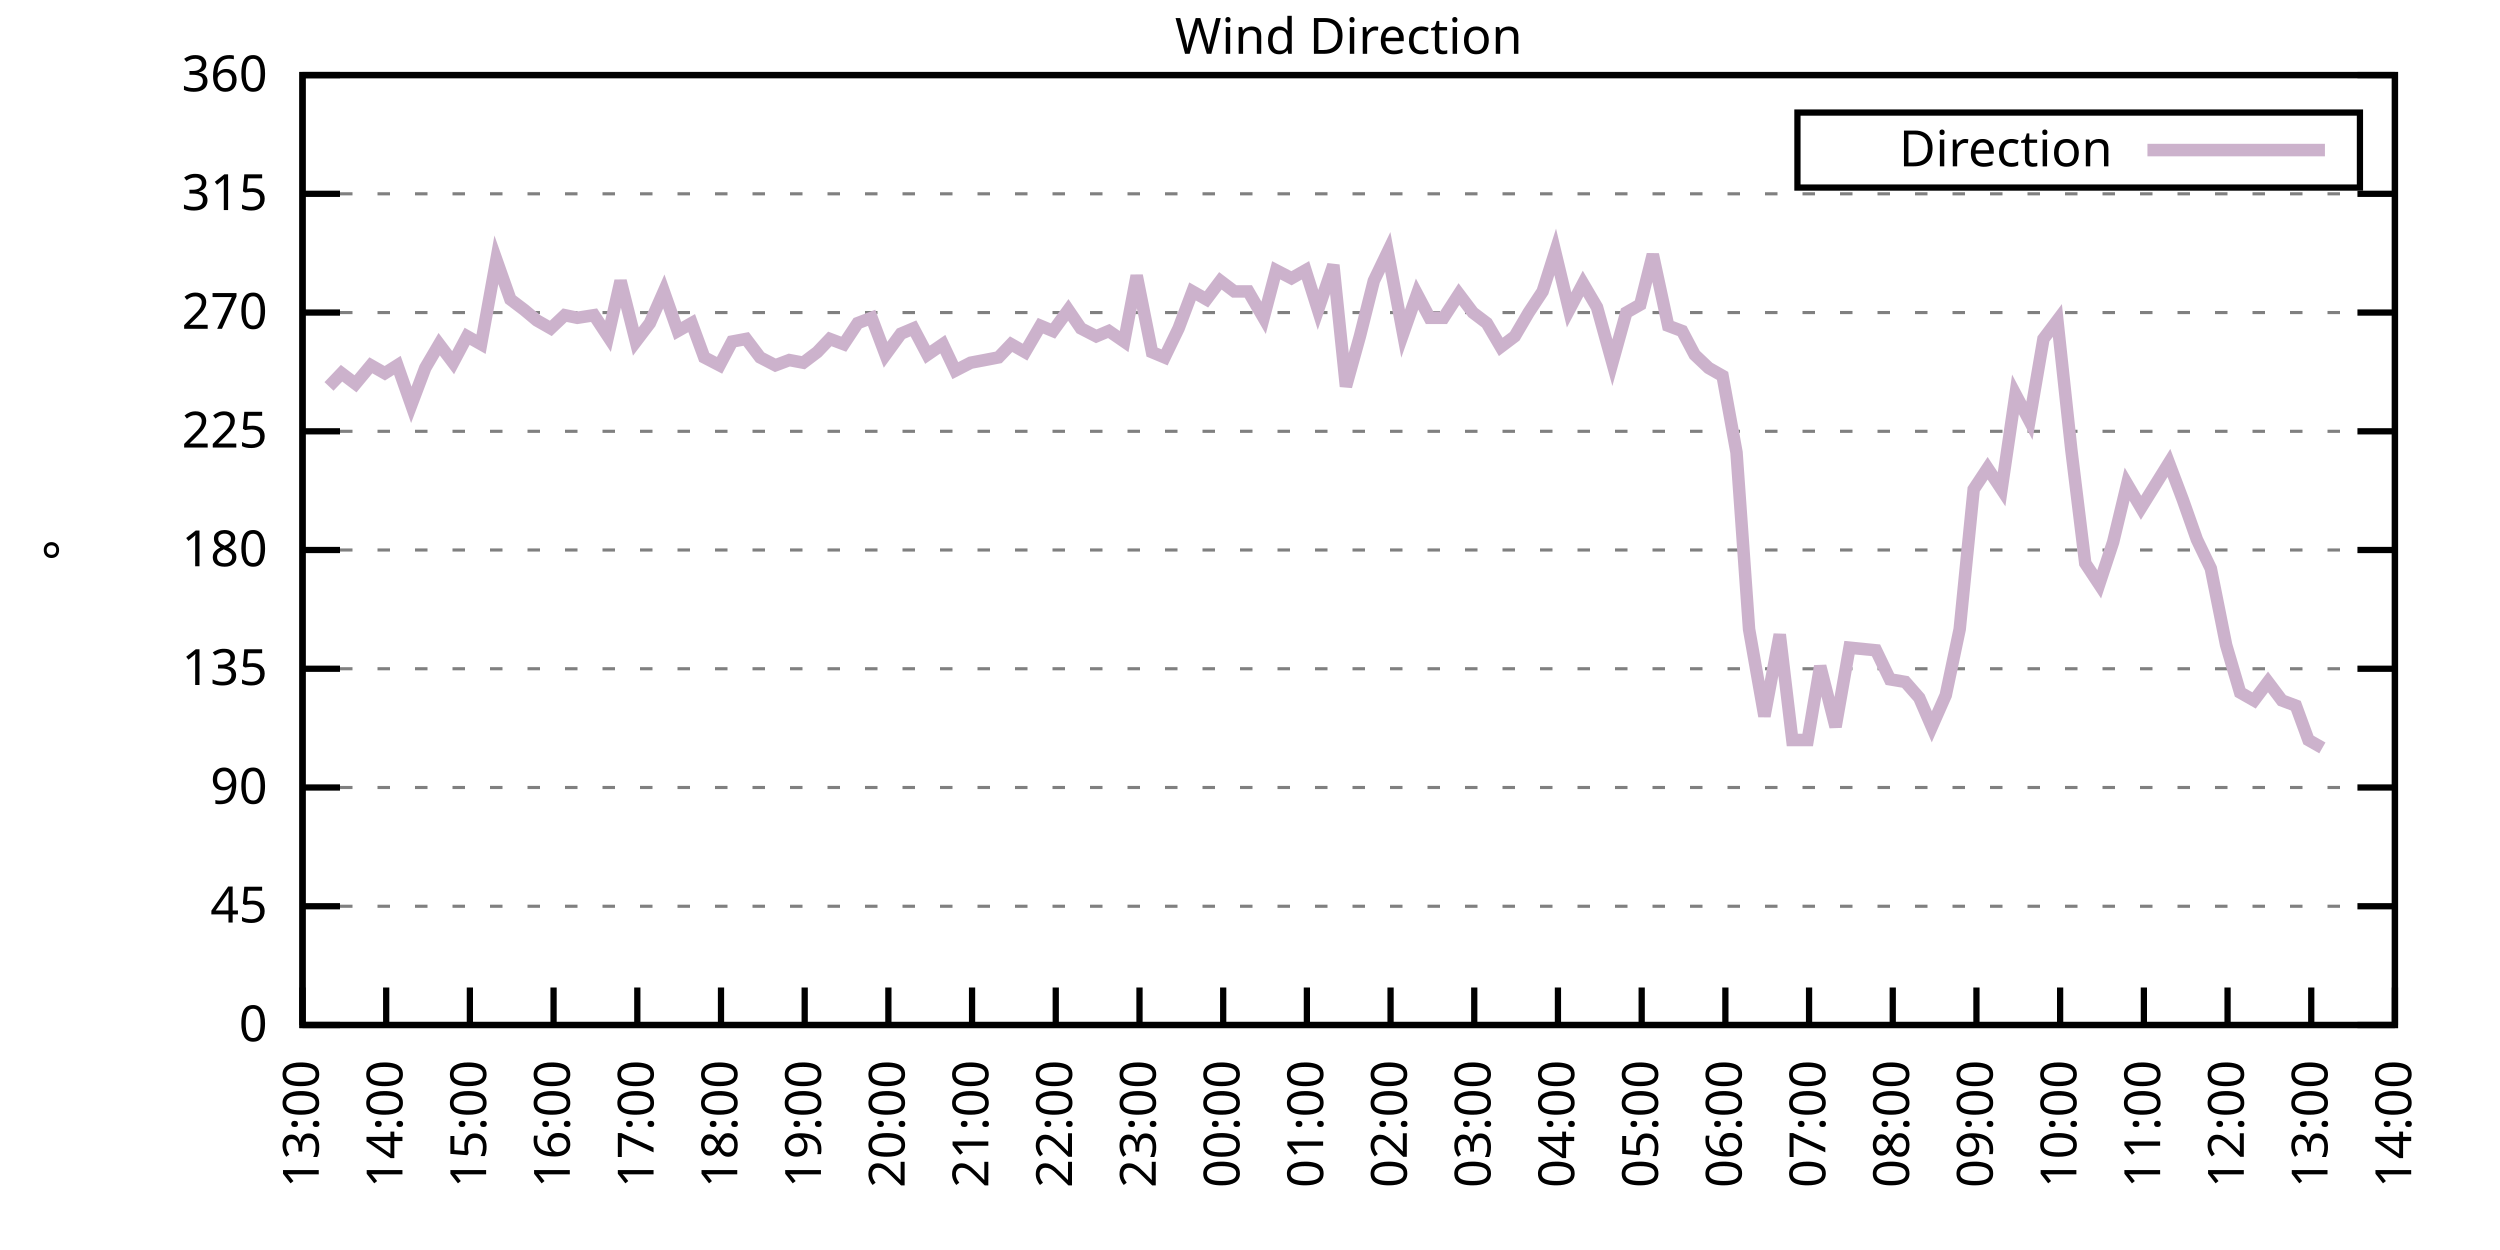
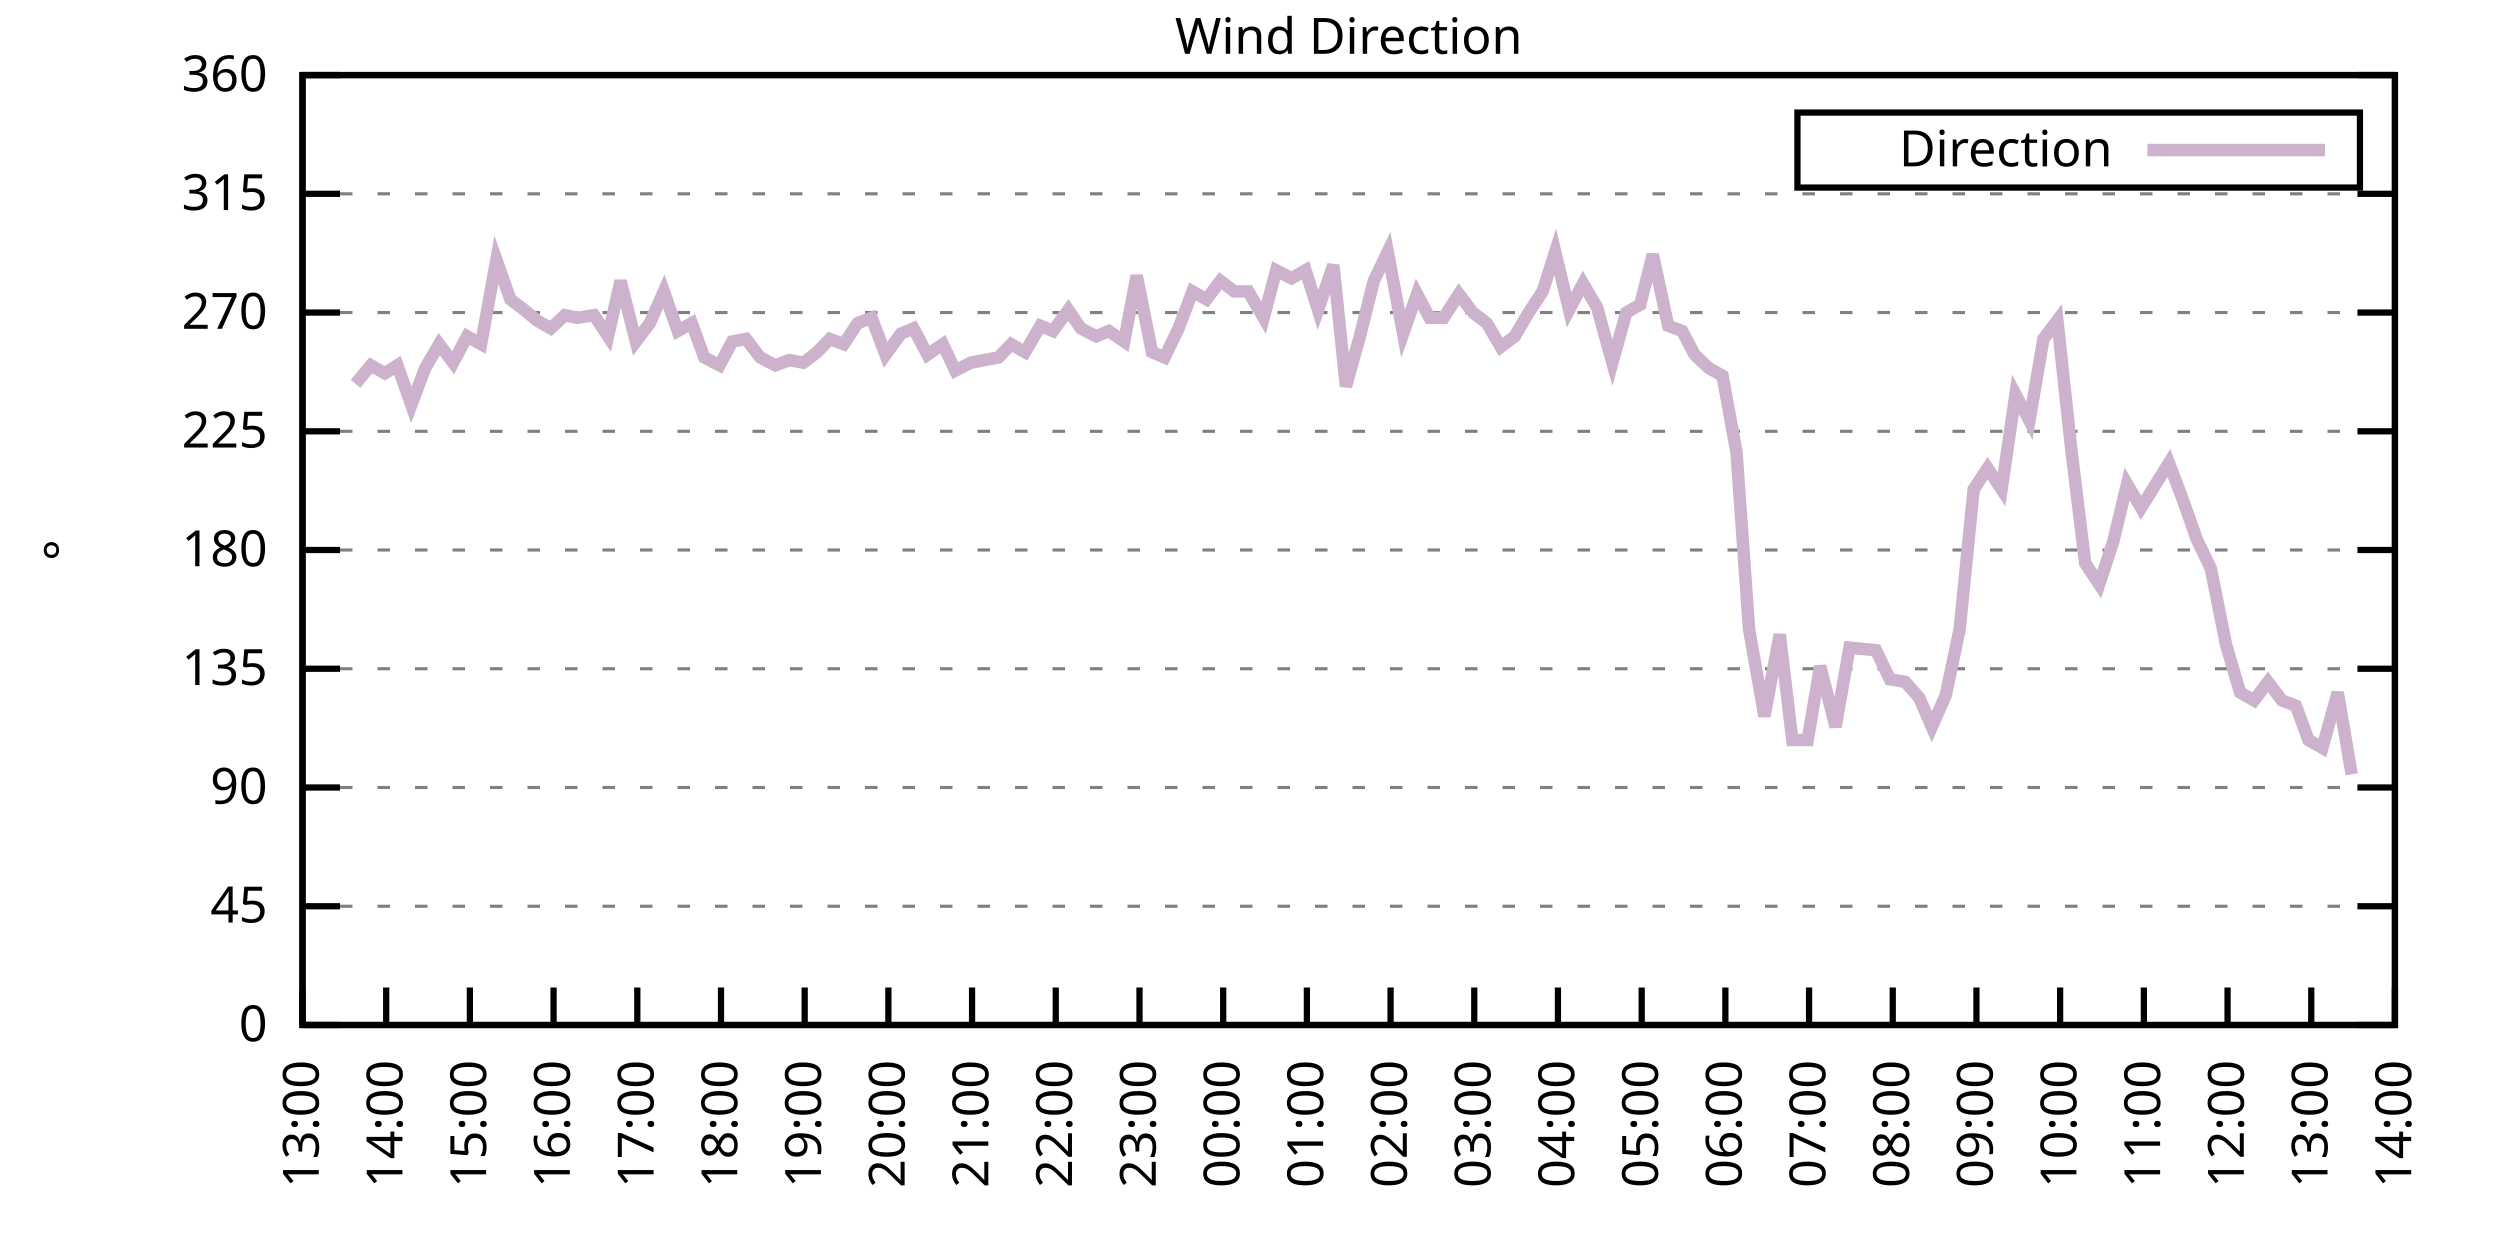
<svg xmlns="http://www.w3.org/2000/svg" xmlns:xlink="http://www.w3.org/1999/xlink" width="400" height="200" viewBox="0 0 400 200">
  <g id="gnuplot_canvas">
    <rect x="0" y="0" width="400" height="200" fill="none" />
    <defs>
      <circle id="gpDot" r="0.5" stroke-width="0.5" stroke="currentColor" />
      <path id="gpPt0" stroke-width="0.333" stroke="currentColor" d="M-1,0 h2 M0,-1 v2" />
      <path id="gpPt1" stroke-width="0.333" stroke="currentColor" d="M-1,-1 L1,1 M1,-1 L-1,1" />
      <path id="gpPt2" stroke-width="0.333" stroke="currentColor" d="M-1,0 L1,0 M0,-1 L0,1 M-1,-1 L1,1 M-1,1 L1,-1" />
      <rect id="gpPt3" stroke-width="0.333" stroke="currentColor" x="-1" y="-1" width="2" height="2" />
      <rect id="gpPt4" stroke-width="0.333" stroke="currentColor" fill="currentColor" x="-1" y="-1" width="2" height="2" />
      <circle id="gpPt5" stroke-width="0.333" stroke="currentColor" cx="0" cy="0" r="1" />
      <use xlink:href="#gpPt5" id="gpPt6" fill="currentColor" stroke="none" />
      <path id="gpPt7" stroke-width="0.333" stroke="currentColor" d="M0,-1.33 L-1.33,0.67 L1.33,0.67 z" />
      <use xlink:href="#gpPt7" id="gpPt8" fill="currentColor" stroke="none" />
      <use xlink:href="#gpPt7" id="gpPt9" stroke="currentColor" transform="rotate(180)" />
      <use xlink:href="#gpPt9" id="gpPt10" fill="currentColor" stroke="none" />
      <use xlink:href="#gpPt3" id="gpPt11" stroke="currentColor" transform="rotate(45)" />
      <use xlink:href="#gpPt11" id="gpPt12" fill="currentColor" stroke="none" />
      <path id="gpPt13" stroke-width="0.333" stroke="currentColor" d="M0,1.330 L1.265,0.411 L0.782,-1.067 L-0.782,-1.076 L-1.265,0.411 z" />
      <use xlink:href="#gpPt13" id="gpPt14" fill="currentColor" stroke="none" />
      <filter id="textbox" filterUnits="objectBoundingBox" x="0" y="0" height="1" width="1">
        <feFlood flood-color="white" flood-opacity="1" result="bgnd" />
        <feComposite in="SourceGraphic" in2="bgnd" operator="atop" />
      </filter>
      <filter id="greybox" filterUnits="objectBoundingBox" x="0" y="0" height="1" width="1">
        <feFlood flood-color="lightgrey" flood-opacity="1" result="grey" />
        <feComposite in="SourceGraphic" in2="grey" operator="atop" />
      </filter>
    </defs>
    <g fill="none" color="white" stroke="currentColor" stroke-width="1.00" stroke-linecap="butt" stroke-linejoin="miter">
</g>
    <g fill="none" color="black" stroke="currentColor" stroke-width="1.00" stroke-linecap="butt" stroke-linejoin="miter">
      <g stroke="none" shape-rendering="crispEdges">
        <polygon fill="rgb(255, 255, 255)" points="48.40,164.00 383.18,164.00 383.18,12.02 48.40,12.02 " />
      </g>
    </g>
    <g fill="none" color="black" stroke="currentColor" stroke-width="1.00" stroke-linecap="butt" stroke-linejoin="miter">
</g>
    <g fill="none" color="black" stroke="black" stroke-width="0.50" stroke-linecap="butt" stroke-linejoin="miter">
</g>
    <g fill="none" color="gray" stroke="currentColor" stroke-width="0.50" stroke-linecap="butt" stroke-linejoin="miter">
      <path stroke="gray" stroke-dasharray="2,4" class="gridline" d="M48.40,164.00 L383.19,164.00  " />
    </g>
    <g fill="none" color="gray" stroke="gray" stroke-width="1.00" stroke-linecap="butt" stroke-linejoin="miter">
</g>
    <g fill="none" color="black" stroke="currentColor" stroke-width="1.00" stroke-linecap="butt" stroke-linejoin="miter">
      <path stroke="black" d="M48.40,164.00 L54.40,164.00 M383.19,164.00 L377.19,164.00  " />
      <g transform="translate(42.80,166.60)" stroke="none" fill="black" font-family="Sans" font-size="8.00" text-anchor="end">
        <text>
          <tspan font-family="Sans"> 0</tspan>
        </text>
      </g>
    </g>
    <g fill="none" color="black" stroke="currentColor" stroke-width="1.00" stroke-linecap="butt" stroke-linejoin="miter">
</g>
    <g fill="none" color="black" stroke="black" stroke-width="0.50" stroke-linecap="butt" stroke-linejoin="miter">
</g>
    <g fill="none" color="gray" stroke="currentColor" stroke-width="0.50" stroke-linecap="butt" stroke-linejoin="miter">
      <path stroke="gray" stroke-dasharray="2,4" class="gridline" d="M48.40,145.00 L383.19,145.00  " />
    </g>
    <g fill="none" color="gray" stroke="gray" stroke-width="1.00" stroke-linecap="butt" stroke-linejoin="miter">
</g>
    <g fill="none" color="black" stroke="currentColor" stroke-width="1.00" stroke-linecap="butt" stroke-linejoin="miter">
      <path stroke="black" d="M48.40,145.00 L54.40,145.00 M383.19,145.00 L377.19,145.00  " />
      <g transform="translate(42.80,147.60)" stroke="none" fill="black" font-family="Sans" font-size="8.00" text-anchor="end">
        <text>
          <tspan font-family="Sans"> 45</tspan>
        </text>
      </g>
    </g>
    <g fill="none" color="black" stroke="currentColor" stroke-width="1.00" stroke-linecap="butt" stroke-linejoin="miter">
</g>
    <g fill="none" color="black" stroke="black" stroke-width="0.50" stroke-linecap="butt" stroke-linejoin="miter">
</g>
    <g fill="none" color="gray" stroke="currentColor" stroke-width="0.50" stroke-linecap="butt" stroke-linejoin="miter">
      <path stroke="gray" stroke-dasharray="2,4" class="gridline" d="M48.40,126.00 L383.19,126.00  " />
    </g>
    <g fill="none" color="gray" stroke="gray" stroke-width="1.00" stroke-linecap="butt" stroke-linejoin="miter">
</g>
    <g fill="none" color="black" stroke="currentColor" stroke-width="1.00" stroke-linecap="butt" stroke-linejoin="miter">
      <path stroke="black" d="M48.40,126.00 L54.40,126.00 M383.19,126.00 L377.19,126.00  " />
      <g transform="translate(42.80,128.60)" stroke="none" fill="black" font-family="Sans" font-size="8.00" text-anchor="end">
        <text>
          <tspan font-family="Sans"> 90</tspan>
        </text>
      </g>
    </g>
    <g fill="none" color="black" stroke="currentColor" stroke-width="1.00" stroke-linecap="butt" stroke-linejoin="miter">
</g>
    <g fill="none" color="black" stroke="black" stroke-width="0.50" stroke-linecap="butt" stroke-linejoin="miter">
</g>
    <g fill="none" color="gray" stroke="currentColor" stroke-width="0.50" stroke-linecap="butt" stroke-linejoin="miter">
      <path stroke="gray" stroke-dasharray="2,4" class="gridline" d="M48.40,107.00 L383.19,107.00  " />
    </g>
    <g fill="none" color="gray" stroke="gray" stroke-width="1.00" stroke-linecap="butt" stroke-linejoin="miter">
</g>
    <g fill="none" color="black" stroke="currentColor" stroke-width="1.00" stroke-linecap="butt" stroke-linejoin="miter">
      <path stroke="black" d="M48.40,107.00 L54.40,107.00 M383.19,107.00 L377.19,107.00  " />
      <g transform="translate(42.80,109.60)" stroke="none" fill="black" font-family="Sans" font-size="8.00" text-anchor="end">
        <text>
          <tspan font-family="Sans"> 135</tspan>
        </text>
      </g>
    </g>
    <g fill="none" color="black" stroke="currentColor" stroke-width="1.00" stroke-linecap="butt" stroke-linejoin="miter">
</g>
    <g fill="none" color="black" stroke="black" stroke-width="0.50" stroke-linecap="butt" stroke-linejoin="miter">
</g>
    <g fill="none" color="gray" stroke="currentColor" stroke-width="0.50" stroke-linecap="butt" stroke-linejoin="miter">
      <path stroke="gray" stroke-dasharray="2,4" class="gridline" d="M48.40,88.00 L383.19,88.00  " />
    </g>
    <g fill="none" color="gray" stroke="gray" stroke-width="1.00" stroke-linecap="butt" stroke-linejoin="miter">
</g>
    <g fill="none" color="black" stroke="currentColor" stroke-width="1.00" stroke-linecap="butt" stroke-linejoin="miter">
      <path stroke="black" d="M48.40,88.00 L54.40,88.00 M383.19,88.00 L377.19,88.00  " />
      <g transform="translate(42.80,90.60)" stroke="none" fill="black" font-family="Sans" font-size="8.00" text-anchor="end">
        <text>
          <tspan font-family="Sans"> 180</tspan>
        </text>
      </g>
    </g>
    <g fill="none" color="black" stroke="currentColor" stroke-width="1.00" stroke-linecap="butt" stroke-linejoin="miter">
</g>
    <g fill="none" color="black" stroke="black" stroke-width="0.50" stroke-linecap="butt" stroke-linejoin="miter">
</g>
    <g fill="none" color="gray" stroke="currentColor" stroke-width="0.50" stroke-linecap="butt" stroke-linejoin="miter">
      <path stroke="gray" stroke-dasharray="2,4" class="gridline" d="M48.40,69.01 L383.19,69.01  " />
    </g>
    <g fill="none" color="gray" stroke="gray" stroke-width="1.00" stroke-linecap="butt" stroke-linejoin="miter">
</g>
    <g fill="none" color="black" stroke="currentColor" stroke-width="1.00" stroke-linecap="butt" stroke-linejoin="miter">
      <path stroke="black" d="M48.40,69.01 L54.40,69.01 M383.19,69.01 L377.19,69.01  " />
      <g transform="translate(42.80,71.61)" stroke="none" fill="black" font-family="Sans" font-size="8.00" text-anchor="end">
        <text>
          <tspan font-family="Sans"> 225</tspan>
        </text>
      </g>
    </g>
    <g fill="none" color="black" stroke="currentColor" stroke-width="1.00" stroke-linecap="butt" stroke-linejoin="miter">
</g>
    <g fill="none" color="black" stroke="black" stroke-width="0.50" stroke-linecap="butt" stroke-linejoin="miter">
</g>
    <g fill="none" color="gray" stroke="currentColor" stroke-width="0.50" stroke-linecap="butt" stroke-linejoin="miter">
      <path stroke="gray" stroke-dasharray="2,4" class="gridline" d="M48.40,50.01 L383.19,50.01  " />
    </g>
    <g fill="none" color="gray" stroke="gray" stroke-width="1.00" stroke-linecap="butt" stroke-linejoin="miter">
</g>
    <g fill="none" color="black" stroke="currentColor" stroke-width="1.00" stroke-linecap="butt" stroke-linejoin="miter">
      <path stroke="black" d="M48.40,50.01 L54.40,50.01 M383.19,50.01 L377.19,50.01  " />
      <g transform="translate(42.80,52.61)" stroke="none" fill="black" font-family="Sans" font-size="8.00" text-anchor="end">
        <text>
          <tspan font-family="Sans"> 270</tspan>
        </text>
      </g>
    </g>
    <g fill="none" color="black" stroke="currentColor" stroke-width="1.00" stroke-linecap="butt" stroke-linejoin="miter">
</g>
    <g fill="none" color="black" stroke="black" stroke-width="0.50" stroke-linecap="butt" stroke-linejoin="miter">
</g>
    <g fill="none" color="gray" stroke="currentColor" stroke-width="0.50" stroke-linecap="butt" stroke-linejoin="miter">
      <path stroke="gray" stroke-dasharray="2,4" class="gridline" d="M48.40,31.01 L383.19,31.01  " />
    </g>
    <g fill="none" color="gray" stroke="gray" stroke-width="1.00" stroke-linecap="butt" stroke-linejoin="miter">
</g>
    <g fill="none" color="black" stroke="currentColor" stroke-width="1.00" stroke-linecap="butt" stroke-linejoin="miter">
      <path stroke="black" d="M48.40,31.01 L54.40,31.01 M383.19,31.01 L377.19,31.01  " />
      <g transform="translate(42.80,33.61)" stroke="none" fill="black" font-family="Sans" font-size="8.00" text-anchor="end">
        <text>
          <tspan font-family="Sans"> 315</tspan>
        </text>
      </g>
    </g>
    <g fill="none" color="black" stroke="currentColor" stroke-width="1.00" stroke-linecap="butt" stroke-linejoin="miter">
</g>
    <g fill="none" color="black" stroke="black" stroke-width="0.50" stroke-linecap="butt" stroke-linejoin="miter">
</g>
    <g fill="none" color="gray" stroke="currentColor" stroke-width="0.50" stroke-linecap="butt" stroke-linejoin="miter">
      <path stroke="gray" stroke-dasharray="2,4" class="gridline" d="M48.40,12.01 L383.19,12.01  " />
    </g>
    <g fill="none" color="gray" stroke="gray" stroke-width="1.00" stroke-linecap="butt" stroke-linejoin="miter">
</g>
    <g fill="none" color="black" stroke="currentColor" stroke-width="1.00" stroke-linecap="butt" stroke-linejoin="miter">
      <path stroke="black" d="M48.40,12.01 L54.40,12.01 M383.19,12.01 L377.19,12.01  " />
      <g transform="translate(42.80,14.61)" stroke="none" fill="black" font-family="Sans" font-size="8.00" text-anchor="end">
        <text>
          <tspan font-family="Sans"> 360</tspan>
        </text>
      </g>
    </g>
    <g fill="none" color="black" stroke="currentColor" stroke-width="1.00" stroke-linecap="butt" stroke-linejoin="miter">
      <path stroke="black" d="M48.40,164.00 L48.40,158.00  " />
      <g transform="translate(51.00,169.60) rotate(270.00)" stroke="none" fill="black" font-family="Sans" font-size="8.00" text-anchor="end">
        <text>
          <tspan font-family="Sans">13:00</tspan>
        </text>
      </g>
    </g>
    <g fill="none" color="black" stroke="currentColor" stroke-width="1.00" stroke-linecap="butt" stroke-linejoin="miter">
      <path stroke="black" d="M61.79,164.00 L61.79,158.00  " />
      <g transform="translate(64.39,169.60) rotate(270.00)" stroke="none" fill="black" font-family="Sans" font-size="8.00" text-anchor="end">
        <text>
          <tspan font-family="Sans">14:00</tspan>
        </text>
      </g>
    </g>
    <g fill="none" color="black" stroke="currentColor" stroke-width="1.00" stroke-linecap="butt" stroke-linejoin="miter">
      <path stroke="black" d="M75.18,164.00 L75.18,158.00  " />
      <g transform="translate(77.78,169.60) rotate(270.00)" stroke="none" fill="black" font-family="Sans" font-size="8.00" text-anchor="end">
        <text>
          <tspan font-family="Sans">15:00</tspan>
        </text>
      </g>
    </g>
    <g fill="none" color="black" stroke="currentColor" stroke-width="1.00" stroke-linecap="butt" stroke-linejoin="miter">
      <path stroke="black" d="M88.57,164.00 L88.57,158.00  " />
      <g transform="translate(91.17,169.60) rotate(270.00)" stroke="none" fill="black" font-family="Sans" font-size="8.00" text-anchor="end">
        <text>
          <tspan font-family="Sans">16:00</tspan>
        </text>
      </g>
    </g>
    <g fill="none" color="black" stroke="currentColor" stroke-width="1.00" stroke-linecap="butt" stroke-linejoin="miter">
      <path stroke="black" d="M101.97,164.00 L101.97,158.00  " />
      <g transform="translate(104.57,169.60) rotate(270.00)" stroke="none" fill="black" font-family="Sans" font-size="8.00" text-anchor="end">
        <text>
          <tspan font-family="Sans">17:00</tspan>
        </text>
      </g>
    </g>
    <g fill="none" color="black" stroke="currentColor" stroke-width="1.00" stroke-linecap="butt" stroke-linejoin="miter">
      <path stroke="black" d="M115.36,164.00 L115.36,158.00  " />
      <g transform="translate(117.96,169.60) rotate(270.00)" stroke="none" fill="black" font-family="Sans" font-size="8.00" text-anchor="end">
        <text>
          <tspan font-family="Sans">18:00</tspan>
        </text>
      </g>
    </g>
    <g fill="none" color="black" stroke="currentColor" stroke-width="1.00" stroke-linecap="butt" stroke-linejoin="miter">
      <path stroke="black" d="M128.75,164.00 L128.75,158.00  " />
      <g transform="translate(131.35,169.60) rotate(270.00)" stroke="none" fill="black" font-family="Sans" font-size="8.00" text-anchor="end">
        <text>
          <tspan font-family="Sans">19:00</tspan>
        </text>
      </g>
    </g>
    <g fill="none" color="black" stroke="currentColor" stroke-width="1.00" stroke-linecap="butt" stroke-linejoin="miter">
      <path stroke="black" d="M142.14,164.00 L142.14,158.00  " />
      <g transform="translate(144.74,169.60) rotate(270.00)" stroke="none" fill="black" font-family="Sans" font-size="8.00" text-anchor="end">
        <text>
          <tspan font-family="Sans">20:00</tspan>
        </text>
      </g>
    </g>
    <g fill="none" color="black" stroke="currentColor" stroke-width="1.00" stroke-linecap="butt" stroke-linejoin="miter">
      <path stroke="black" d="M155.53,164.00 L155.53,158.00  " />
      <g transform="translate(158.13,169.60) rotate(270.00)" stroke="none" fill="black" font-family="Sans" font-size="8.00" text-anchor="end">
        <text>
          <tspan font-family="Sans">21:00</tspan>
        </text>
      </g>
    </g>
    <g fill="none" color="black" stroke="currentColor" stroke-width="1.00" stroke-linecap="butt" stroke-linejoin="miter">
      <path stroke="black" d="M168.92,164.00 L168.92,158.00  " />
      <g transform="translate(171.52,169.60) rotate(270.00)" stroke="none" fill="black" font-family="Sans" font-size="8.00" text-anchor="end">
        <text>
          <tspan font-family="Sans">22:00</tspan>
        </text>
      </g>
    </g>
    <g fill="none" color="black" stroke="currentColor" stroke-width="1.00" stroke-linecap="butt" stroke-linejoin="miter">
      <path stroke="black" d="M182.32,164.00 L182.32,158.00  " />
      <g transform="translate(184.92,169.60) rotate(270.00)" stroke="none" fill="black" font-family="Sans" font-size="8.00" text-anchor="end">
        <text>
          <tspan font-family="Sans">23:00</tspan>
        </text>
      </g>
    </g>
    <g fill="none" color="black" stroke="currentColor" stroke-width="1.00" stroke-linecap="butt" stroke-linejoin="miter">
      <path stroke="black" d="M195.71,164.00 L195.71,158.00  " />
      <g transform="translate(198.31,169.60) rotate(270.00)" stroke="none" fill="black" font-family="Sans" font-size="8.00" text-anchor="end">
        <text>
          <tspan font-family="Sans">00:00</tspan>
        </text>
      </g>
    </g>
    <g fill="none" color="black" stroke="currentColor" stroke-width="1.00" stroke-linecap="butt" stroke-linejoin="miter">
      <path stroke="black" d="M209.10,164.00 L209.10,158.00  " />
      <g transform="translate(211.70,169.60) rotate(270.00)" stroke="none" fill="black" font-family="Sans" font-size="8.00" text-anchor="end">
        <text>
          <tspan font-family="Sans">01:00</tspan>
        </text>
      </g>
    </g>
    <g fill="none" color="black" stroke="currentColor" stroke-width="1.00" stroke-linecap="butt" stroke-linejoin="miter">
      <path stroke="black" d="M222.49,164.00 L222.49,158.00  " />
      <g transform="translate(225.09,169.60) rotate(270.00)" stroke="none" fill="black" font-family="Sans" font-size="8.00" text-anchor="end">
        <text>
          <tspan font-family="Sans">02:00</tspan>
        </text>
      </g>
    </g>
    <g fill="none" color="black" stroke="currentColor" stroke-width="1.00" stroke-linecap="butt" stroke-linejoin="miter">
      <path stroke="black" d="M235.88,164.00 L235.88,158.00  " />
      <g transform="translate(238.48,169.60) rotate(270.00)" stroke="none" fill="black" font-family="Sans" font-size="8.00" text-anchor="end">
        <text>
          <tspan font-family="Sans">03:00</tspan>
        </text>
      </g>
    </g>
    <g fill="none" color="black" stroke="currentColor" stroke-width="1.00" stroke-linecap="butt" stroke-linejoin="miter">
      <path stroke="black" d="M249.27,164.00 L249.27,158.00  " />
      <g transform="translate(251.87,169.60) rotate(270.00)" stroke="none" fill="black" font-family="Sans" font-size="8.00" text-anchor="end">
        <text>
          <tspan font-family="Sans">04:00</tspan>
        </text>
      </g>
    </g>
    <g fill="none" color="black" stroke="currentColor" stroke-width="1.00" stroke-linecap="butt" stroke-linejoin="miter">
      <path stroke="black" d="M262.67,164.00 L262.67,158.00  " />
      <g transform="translate(265.27,169.60) rotate(270.00)" stroke="none" fill="black" font-family="Sans" font-size="8.00" text-anchor="end">
        <text>
          <tspan font-family="Sans">05:00</tspan>
        </text>
      </g>
    </g>
    <g fill="none" color="black" stroke="currentColor" stroke-width="1.00" stroke-linecap="butt" stroke-linejoin="miter">
      <path stroke="black" d="M276.06,164.00 L276.06,158.00  " />
      <g transform="translate(278.66,169.60) rotate(270.00)" stroke="none" fill="black" font-family="Sans" font-size="8.00" text-anchor="end">
        <text>
          <tspan font-family="Sans">06:00</tspan>
        </text>
      </g>
    </g>
    <g fill="none" color="black" stroke="currentColor" stroke-width="1.00" stroke-linecap="butt" stroke-linejoin="miter">
      <path stroke="black" d="M289.45,164.00 L289.45,158.00  " />
      <g transform="translate(292.05,169.60) rotate(270.00)" stroke="none" fill="black" font-family="Sans" font-size="8.00" text-anchor="end">
        <text>
          <tspan font-family="Sans">07:00</tspan>
        </text>
      </g>
    </g>
    <g fill="none" color="black" stroke="currentColor" stroke-width="1.00" stroke-linecap="butt" stroke-linejoin="miter">
      <path stroke="black" d="M302.84,164.00 L302.84,158.00  " />
      <g transform="translate(305.44,169.60) rotate(270.00)" stroke="none" fill="black" font-family="Sans" font-size="8.00" text-anchor="end">
        <text>
          <tspan font-family="Sans">08:00</tspan>
        </text>
      </g>
    </g>
    <g fill="none" color="black" stroke="currentColor" stroke-width="1.00" stroke-linecap="butt" stroke-linejoin="miter">
      <path stroke="black" d="M316.23,164.00 L316.23,158.00  " />
      <g transform="translate(318.83,169.60) rotate(270.00)" stroke="none" fill="black" font-family="Sans" font-size="8.00" text-anchor="end">
        <text>
          <tspan font-family="Sans">09:00</tspan>
        </text>
      </g>
    </g>
    <g fill="none" color="black" stroke="currentColor" stroke-width="1.00" stroke-linecap="butt" stroke-linejoin="miter">
      <path stroke="black" d="M329.62,164.00 L329.62,158.00  " />
      <g transform="translate(332.22,169.60) rotate(270.00)" stroke="none" fill="black" font-family="Sans" font-size="8.00" text-anchor="end">
        <text>
          <tspan font-family="Sans">10:00</tspan>
        </text>
      </g>
    </g>
    <g fill="none" color="black" stroke="currentColor" stroke-width="1.00" stroke-linecap="butt" stroke-linejoin="miter">
      <path stroke="black" d="M343.02,164.00 L343.02,158.00  " />
      <g transform="translate(345.62,169.60) rotate(270.00)" stroke="none" fill="black" font-family="Sans" font-size="8.00" text-anchor="end">
        <text>
          <tspan font-family="Sans">11:00</tspan>
        </text>
      </g>
    </g>
    <g fill="none" color="black" stroke="currentColor" stroke-width="1.00" stroke-linecap="butt" stroke-linejoin="miter">
      <path stroke="black" d="M356.41,164.00 L356.41,158.00  " />
      <g transform="translate(359.01,169.60) rotate(270.00)" stroke="none" fill="black" font-family="Sans" font-size="8.00" text-anchor="end">
        <text>
          <tspan font-family="Sans">12:00</tspan>
        </text>
      </g>
    </g>
    <g fill="none" color="black" stroke="currentColor" stroke-width="1.00" stroke-linecap="butt" stroke-linejoin="miter">
      <path stroke="black" d="M369.80,164.00 L369.80,158.00  " />
      <g transform="translate(372.40,169.60) rotate(270.00)" stroke="none" fill="black" font-family="Sans" font-size="8.00" text-anchor="end">
        <text>
          <tspan font-family="Sans">13:00</tspan>
        </text>
      </g>
    </g>
    <g fill="none" color="black" stroke="currentColor" stroke-width="1.00" stroke-linecap="butt" stroke-linejoin="miter">
      <path stroke="black" d="M383.19,164.00 L383.19,158.00  " />
      <g transform="translate(385.79,169.60) rotate(270.00)" stroke="none" fill="black" font-family="Sans" font-size="8.00" text-anchor="end">
        <text>
          <tspan font-family="Sans">14:00</tspan>
        </text>
      </g>
    </g>
    <g fill="none" color="black" stroke="currentColor" stroke-width="1.00" stroke-linecap="butt" stroke-linejoin="miter">
</g>
    <g fill="none" color="black" stroke="currentColor" stroke-width="1.00" stroke-linecap="butt" stroke-linejoin="miter">
      <path stroke="black" d="M48.40,12.01 L48.40,164.00 L383.19,164.00 L383.19,12.01 L48.40,12.01 Z  " />
    </g>
    <g fill="none" color="black" stroke="currentColor" stroke-width="1.00" stroke-linecap="butt" stroke-linejoin="miter">
</g>
    <g fill="none" color="black" stroke="currentColor" stroke-width="1.00" stroke-linecap="butt" stroke-linejoin="miter">
      <path stroke="black" d="M287.59,30.01 L287.59,18.01 L377.59,18.01 L377.59,30.01 L287.59,30.01 Z  " />
    </g>
    <g id="Wind_direction_plot_1">
      <g fill="none" color="white" stroke="black" stroke-width="2.00" stroke-linecap="butt" stroke-linejoin="miter">
</g>
      <g fill="none" color="black" stroke="currentColor" stroke-width="2.00" stroke-linecap="butt" stroke-linejoin="miter">
        <g transform="translate(337.99,26.61)" stroke="none" fill="black" font-family="Sans" font-size="8.00" text-anchor="end">
          <text>
            <tspan font-family="Sans">Direction</tspan>
          </text>
        </g>
      </g>
      <g fill="none" color="black" stroke="currentColor" stroke-width="2.00" stroke-linecap="butt" stroke-linejoin="miter">
-         <path stroke="rgb(204, 178, 204)" d="M343.59,24.01 L371.99,24.01 M52.64,61.83 L54.65,59.72 L56.88,61.41 L59.34,58.45 L61.57,59.72 L63.58,58.45   L65.81,64.78 L68.04,58.87 L70.27,55.07 L72.50,58.03 L74.74,53.81 L76.97,55.07 L79.42,41.56 L81.66,47.90   L83.89,49.59 L85.90,51.27 L88.13,52.54 L90.36,50.43 L92.37,50.85 L95.05,50.43 L97.28,53.81 L99.29,44.94   L101.74,54.65 L103.98,51.70 L106.21,46.63 L108.44,52.96 L110.67,51.70 L112.68,57.18 L115.13,58.45 L117.14,54.65   L119.38,54.23 L121.61,57.18 L124.06,58.45 L126.29,57.61 L128.53,58.03 L130.76,56.34 L132.77,54.23 L135.00,55.07   L137.23,51.70 L139.46,50.85 L141.69,56.76 L144.15,53.39 L146.16,52.54 L148.39,56.76 L150.85,55.07 L152.85,59.30   L155.31,58.03 L157.54,57.61 L159.77,57.18 L161.78,55.07 L164.01,56.34 L166.47,52.12 L168.48,52.96 L170.93,49.59   L172.94,52.54 L175.40,53.81 L177.41,52.96 L179.86,54.65 L181.87,44.10 L184.32,56.34 L186.33,57.18 L188.57,52.54   L190.80,46.63 L193.03,47.90 L195.26,44.94 L197.49,46.63 L199.73,46.63 L202.18,50.85 L204.19,43.25 L206.64,44.52   L208.88,43.25 L210.88,49.59 L213.34,42.41 L215.35,61.83 L217.58,53.81 L219.81,44.94 L222.04,40.30 L224.50,53.39   L226.73,47.05 L228.74,50.85 L230.97,50.85 L233.43,47.05 L235.66,50.01 L237.89,51.70 L240.12,55.50 L242.36,53.81   L244.59,50.01 L246.82,46.63 L248.83,40.30 L251.06,49.59 L253.29,45.36 L255.52,49.16 L257.98,58.03 L260.21,50.01   L262.44,48.74 L264.45,40.72 L266.91,52.12 L269.14,52.96 L271.15,56.76 L273.38,58.87 L275.61,60.14 L277.84,72.38   L279.85,100.67 L282.31,114.60 L284.76,101.52 L286.77,118.40 L289.23,118.40 L291.23,106.58 L293.69,116.29 L295.92,103.63   L300.16,104.05 L302.39,108.69 L304.85,109.11 L307.08,111.65 L309.09,116.29 L311.32,111.23 L313.55,100.67 L315.79,78.29   L318.02,74.92 L320.25,78.29 L322.48,63.10 L324.71,67.32 L326.95,54.23 L329.18,51.27 L331.41,71.96 L333.64,90.12   L335.87,93.49 L338.10,86.74 L340.34,77.45 L342.57,81.25 L347.03,74.07 L349.26,79.98 L351.50,86.32 L353.73,90.96   L356.18,103.20 L358.42,110.80 L360.65,112.07 L362.88,109.11 L365.11,112.07 L367.34,112.91 L369.35,118.40 L371.58,119.67    " />
+         <path stroke="rgb(204, 178, 204)" d="M343.59,24.01 L371.99,24.01 M56.88,61.41 L59.34,58.45 L61.57,59.72 L63.58,58.45 L65.81,64.78 L68.04,58.87   L70.27,55.07 L72.50,58.03 L74.74,53.81 L76.97,55.07 L79.42,41.56 L81.66,47.90 L83.89,49.59 L85.90,51.27   L88.13,52.54 L90.36,50.43 L92.37,50.85 L95.05,50.43 L97.28,53.81 L99.29,44.94 L101.74,54.65 L103.98,51.70   L106.21,46.63 L108.44,52.96 L110.67,51.70 L112.68,57.18 L115.13,58.45 L117.14,54.65 L119.38,54.23 L121.61,57.18   L124.06,58.45 L126.29,57.61 L128.53,58.03 L130.76,56.34 L132.77,54.23 L135.00,55.07 L137.23,51.70 L139.46,50.85   L141.69,56.76 L144.15,53.39 L146.16,52.54 L148.39,56.76 L150.85,55.07 L152.85,59.30 L155.31,58.03 L157.54,57.61   L159.77,57.18 L161.78,55.07 L164.01,56.34 L166.47,52.12 L168.48,52.96 L170.93,49.59 L172.94,52.54 L175.40,53.81   L177.41,52.96 L179.86,54.65 L181.87,44.10 L184.32,56.34 L186.33,57.18 L188.57,52.54 L190.80,46.63 L193.03,47.90   L195.26,44.94 L197.49,46.63 L199.73,46.63 L202.18,50.85 L204.19,43.25 L206.64,44.52 L208.88,43.25 L210.88,49.59   L213.34,42.41 L215.35,61.83 L217.58,53.81 L219.81,44.94 L222.04,40.30 L224.50,53.39 L226.73,47.05 L228.74,50.85   L230.97,50.85 L233.43,47.05 L235.66,50.01 L237.89,51.70 L240.12,55.50 L242.36,53.81 L244.59,50.01 L246.82,46.63   L248.83,40.30 L251.06,49.59 L253.29,45.36 L255.52,49.16 L257.98,58.03 L260.21,50.01 L262.44,48.74 L264.45,40.72   L266.91,52.12 L269.14,52.96 L271.15,56.76 L273.38,58.87 L275.61,60.14 L277.84,72.38 L279.85,100.67 L282.31,114.60   L284.76,101.52 L286.77,118.40 L289.23,118.40 L291.23,106.58 L293.69,116.29 L295.92,103.63 L300.16,104.05 L302.39,108.69   L304.85,109.11 L307.08,111.65 L309.09,116.29 L311.32,111.23 L313.55,100.67 L315.79,78.29 L318.02,74.92 L320.25,78.29   L322.48,63.10 L324.71,67.32 L326.95,54.23 L329.18,51.27 L331.41,71.96 L333.64,90.12 L335.87,93.49 L338.10,86.74   L340.34,77.45 L342.57,81.25 L347.03,74.07 L349.26,79.98 L351.50,86.32 L353.73,90.96 L356.18,103.20 L358.42,110.80   L360.65,112.07 L362.88,109.11 L365.11,112.07 L367.34,112.91 L369.35,118.40 L371.58,119.67 L374.04,110.80 L376.27,123.89    " />
      </g>
    </g>
    <g fill="none" color="black" stroke="currentColor" stroke-width="2.00" stroke-linecap="butt" stroke-linejoin="miter">
</g>
    <g fill="none" color="black" stroke="black" stroke-width="1.00" stroke-linecap="butt" stroke-linejoin="miter">
</g>
    <g fill="none" color="black" stroke="currentColor" stroke-width="1.00" stroke-linecap="butt" stroke-linejoin="miter">
      <path stroke="black" d="M48.40,12.01 L48.40,164.00 L383.19,164.00 L383.19,12.01 L48.40,12.01 Z  " />
      <g transform="translate(12.80,88.01) rotate(270.00)" stroke="none" fill="black" font-family="Sans" font-size="8.00" text-anchor="middle">
        <text>
          <tspan font-family="Sans">°</tspan>
        </text>
      </g>
    </g>
    <g fill="none" color="black" stroke="currentColor" stroke-width="1.00" stroke-linecap="butt" stroke-linejoin="miter">
</g>
    <g fill="none" color="black" stroke="currentColor" stroke-width="1.00" stroke-linecap="butt" stroke-linejoin="miter">
      <g transform="translate(215.79,8.61)" stroke="none" fill="black" font-family="Sans" font-size="8.00" text-anchor="middle">
        <text>
          <tspan font-family="Sans">Wind Direction</tspan>
        </text>
      </g>
    </g>
    <g fill="none" color="black" stroke="currentColor" stroke-width="1.00" stroke-linecap="butt" stroke-linejoin="miter">
</g>
  </g>
</svg>
